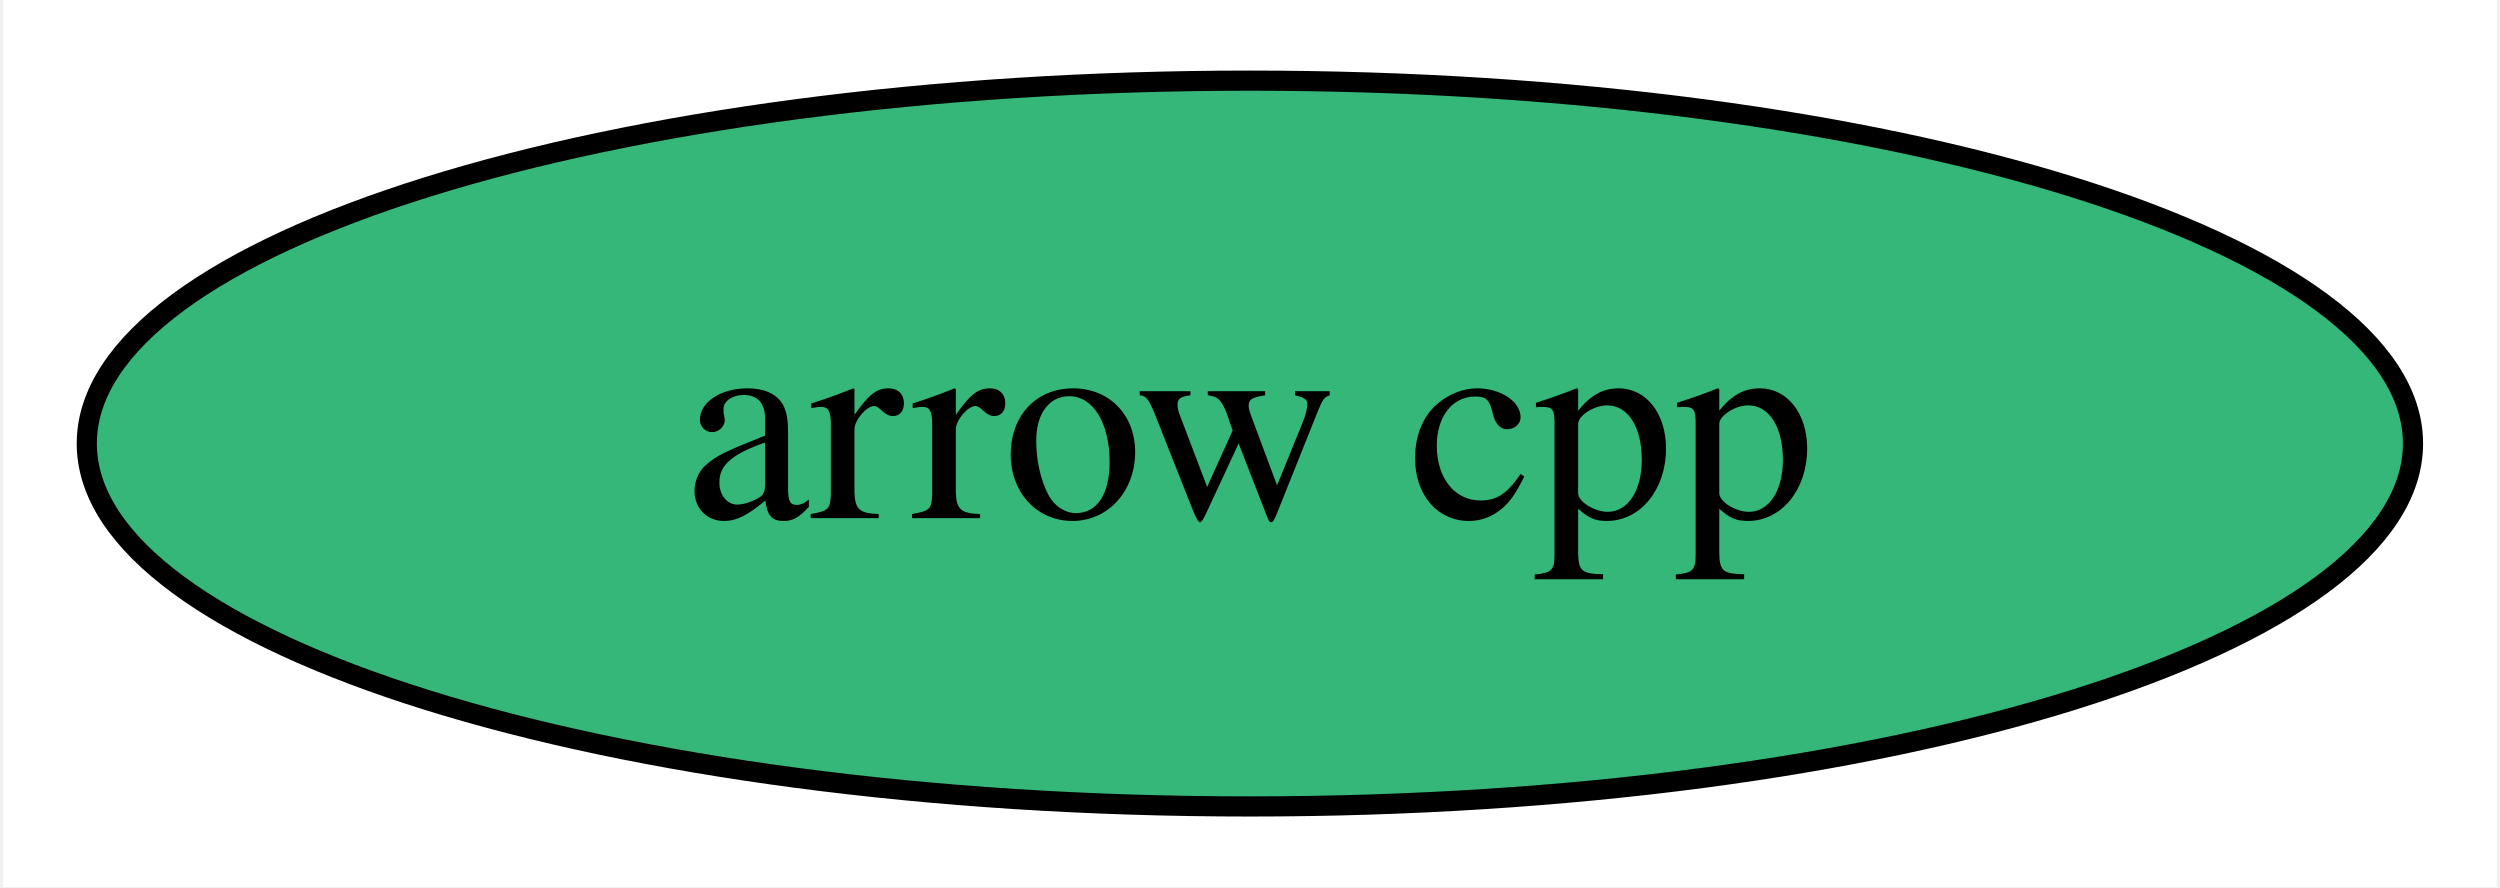
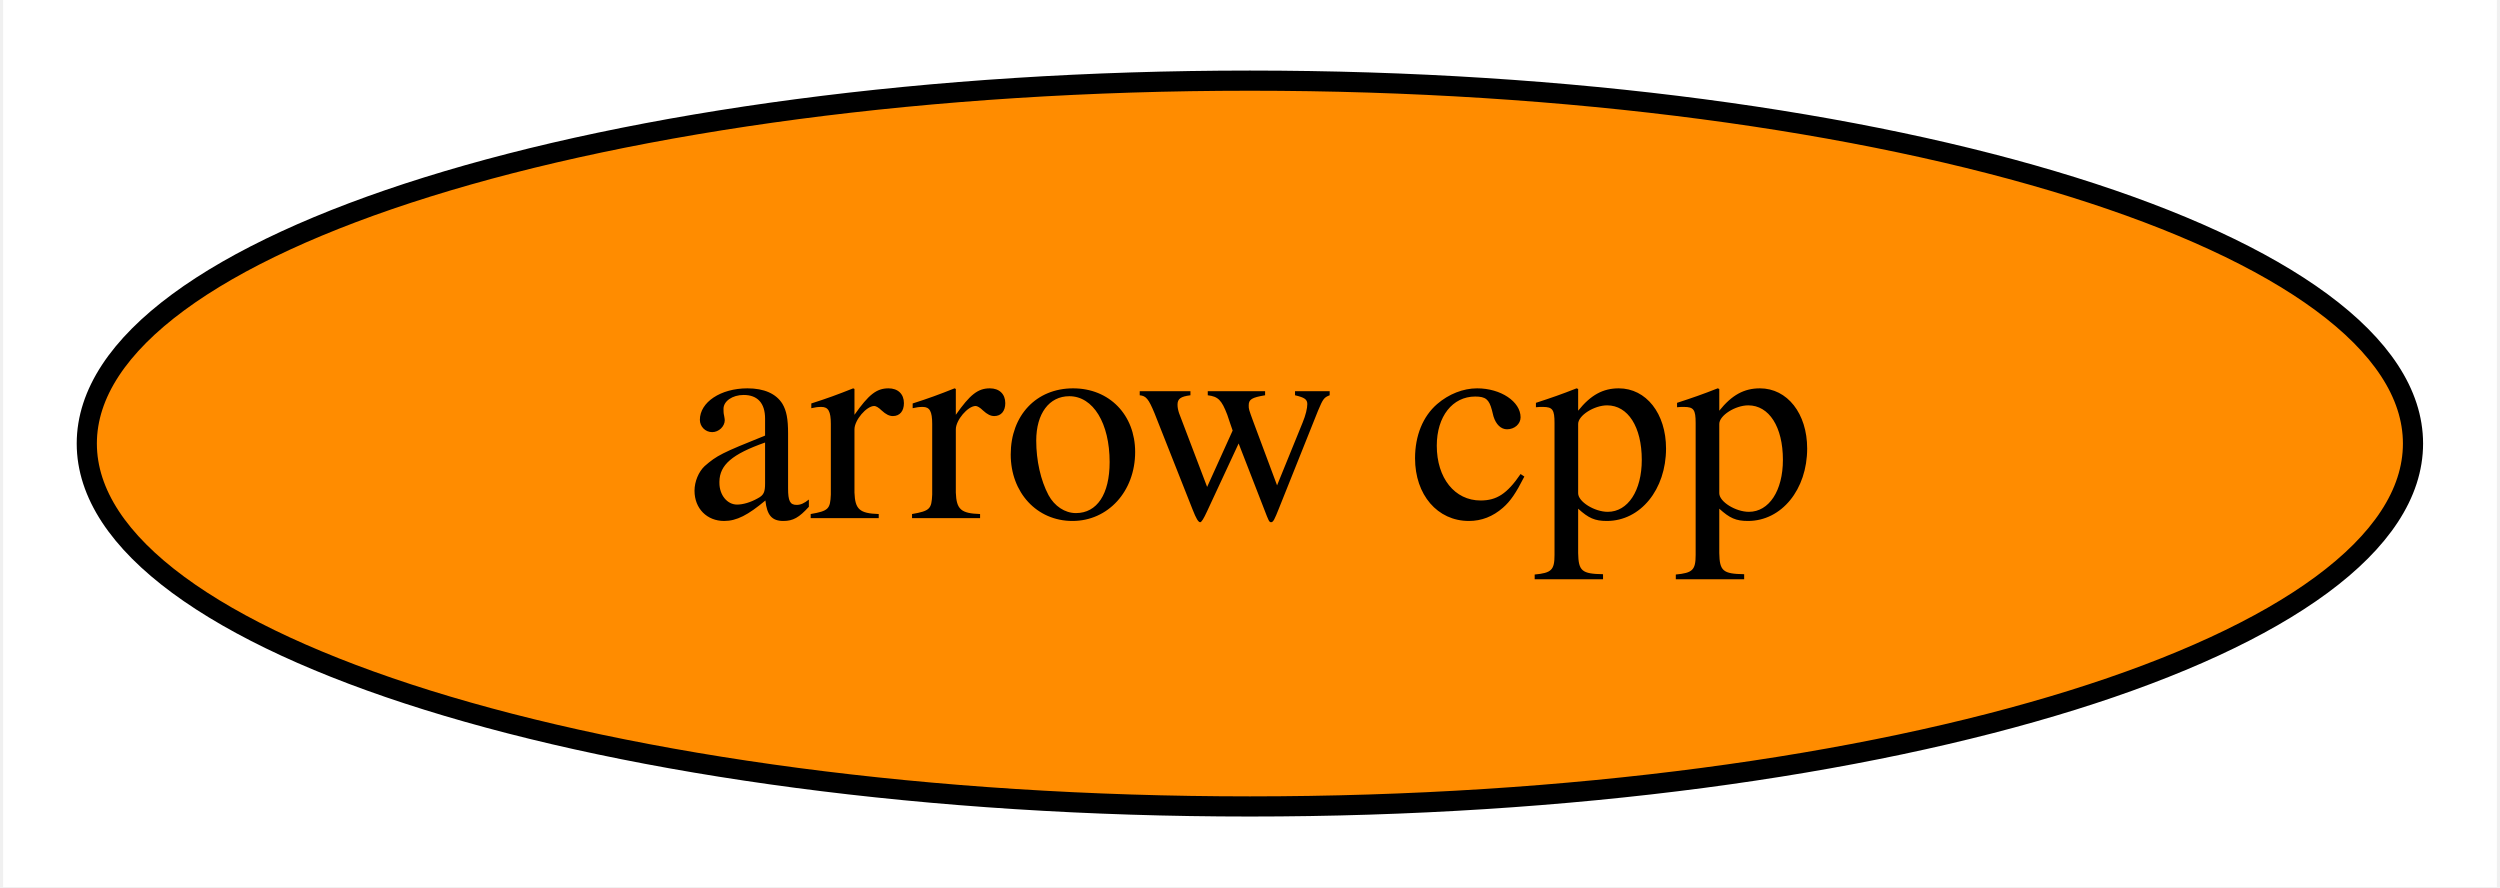
<svg xmlns="http://www.w3.org/2000/svg" xmlns:xlink="http://www.w3.org/1999/xlink" width="124pt" height="44pt" viewBox="0.00 0.00 123.69 44.00">
  <g id="graph0" class="graph" transform="scale(1 1) rotate(0) translate(4 40)">
    <polygon fill="white" stroke="transparent" points="-4,4 -4,-40 119.69,-40 119.69,4 -4,4" />
    <g id="node1" class="node">
      <g id="a_node1">
        <a xlink:href="https://github.com/conda-forge/arrow-cpp-feedstock" xlink:title="arrow cpp">
-           <ellipse fill="#35b779" stroke="black" cx="57.84" cy="-18" rx="57.69" ry="18" />
+           <ellipse fill="#ff8c00" stroke="black" cx="57.84" cy="-18" rx="57.69" ry="18" />
          <text text-anchor="middle" x="57.84" y="-14.3" font-family="Times,serif" font-size="14.00">arrow cpp</text>
        </a>
      </g>
    </g>
  </g>
</svg>
